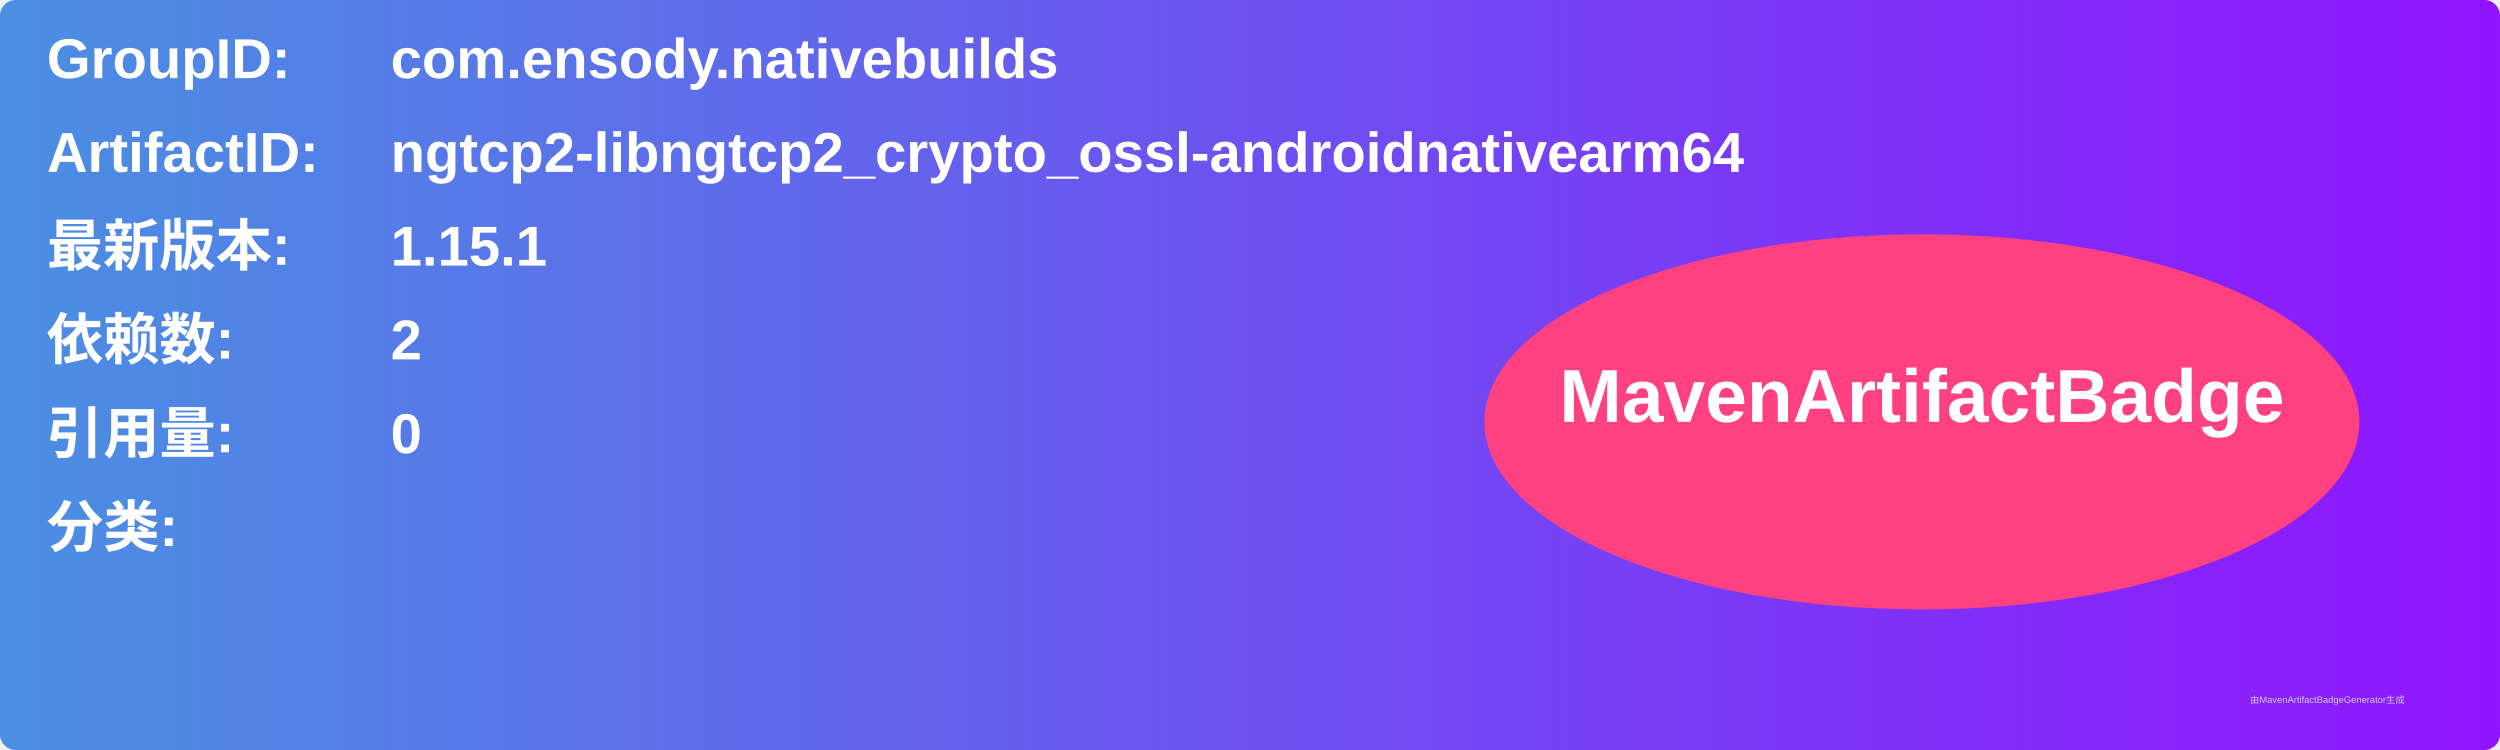
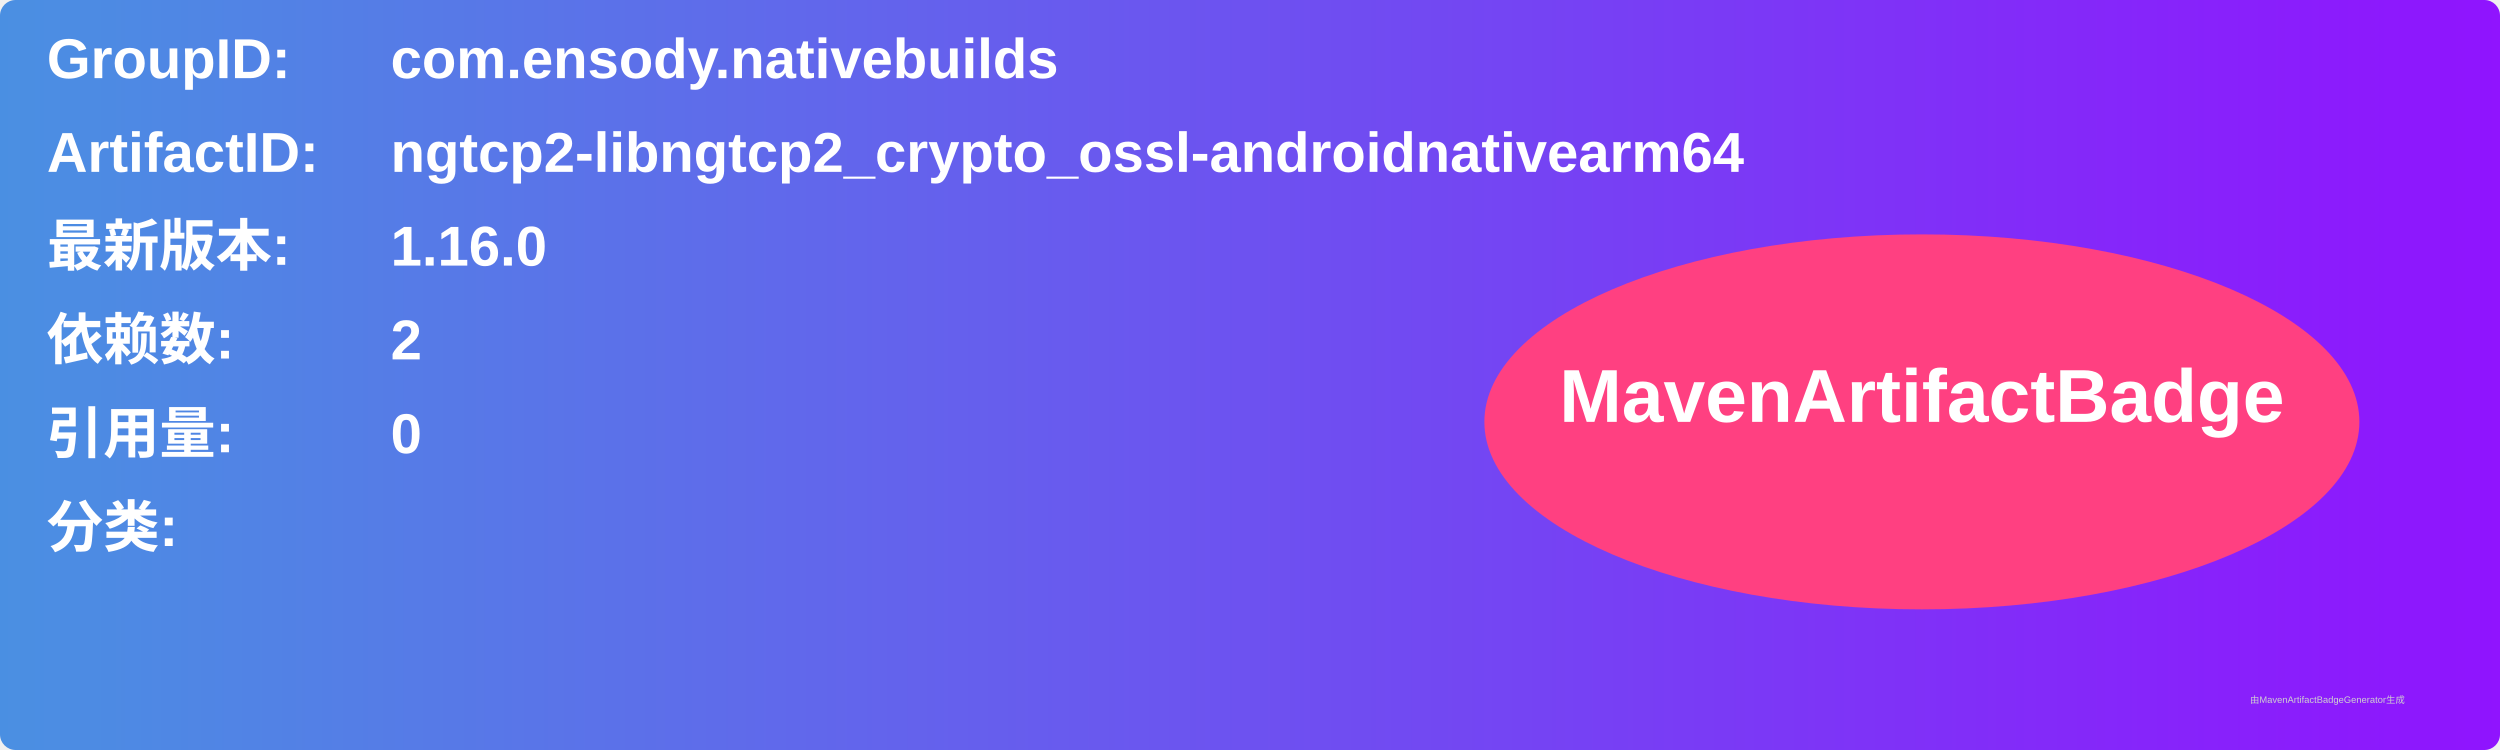
<svg xmlns="http://www.w3.org/2000/svg" width="800" height="240" viewBox="0 0 800 240">
  <linearGradient id="grad" x1="0%" y1="0%" x2="100%" y2="0%">
    <stop offset="0%" stop-color="#4a90e2" />
    <stop offset="100%" stop-color="#9013fe" />
  </linearGradient>
  <rect width="100%" height="100%" rx="5" ry="5" fill="url(#grad)" />
  <g transform="translate(15, 15)">
    <text x="0" y="10" font-family="Arial" font-size="18" fill="white" font-weight="bold" width="260">GroupID:</text>
    <text x="110" y="10" font-family="Arial" font-size="18" fill="white" font-weight="bold" width="460">com.ensody.nativebuilds</text>
    <text x="0" y="40" font-family="Arial" font-size="18" fill="white" font-weight="bold" width="260">ArtifactID:</text>
    <text x="110" y="40" font-family="Arial" font-size="18" fill="white" font-weight="bold" width="460">ngtcp2-libngtcp2_crypto_ossl-androidnativearm64</text>
    <text x="0" y="70" font-family="Arial" font-size="18" fill="white" font-weight="bold">最新版本:</text>
    <text x="110" y="70" font-family="Arial" font-size="18" fill="white" font-weight="bold">
-       <tspan font-weight="bold">1.15.1</tspan>
+       <tspan font-weight="bold">1.16.0</tspan>
    </text>
    <text x="0" y="100" font-family="Arial" font-size="18" fill="white" font-weight="bold">依赖数: </text>
    <text x="110" y="100" font-family="Arial" font-size="18" fill="white">
      <tspan font-weight="bold">2</tspan>
    </text>
    <text x="0" y="130" font-family="Arial" font-size="18" fill="white" font-weight="bold">引用量: </text>
    <text x="110" y="130" font-family="Arial" font-size="18" fill="white">
      <tspan font-weight="bold">0</tspan>
    </text>
    <text x="0" y="160" font-family="Arial" font-size="18" fill="white" font-weight="bold">分类:</text>
    <text x="10" y="190" font-family="Arial" font-size="10" fill="white">
      <tspan font-weight="bold" />
    </text>
    <ellipse cx="600" cy="120" rx="140" ry="60" fill="#ff4081" />
    <text x="600" y="120" text-anchor="middle" font-family="Arial" font-size="24" fill="white" font-weight="bold">MavenArtifactBadge</text>
  </g>
  <text x="720" y="225" font-family="Arial" font-size="3" fill="#d0d0d0">由MavenArtifactBadgeGenerator生成</text>
</svg>
